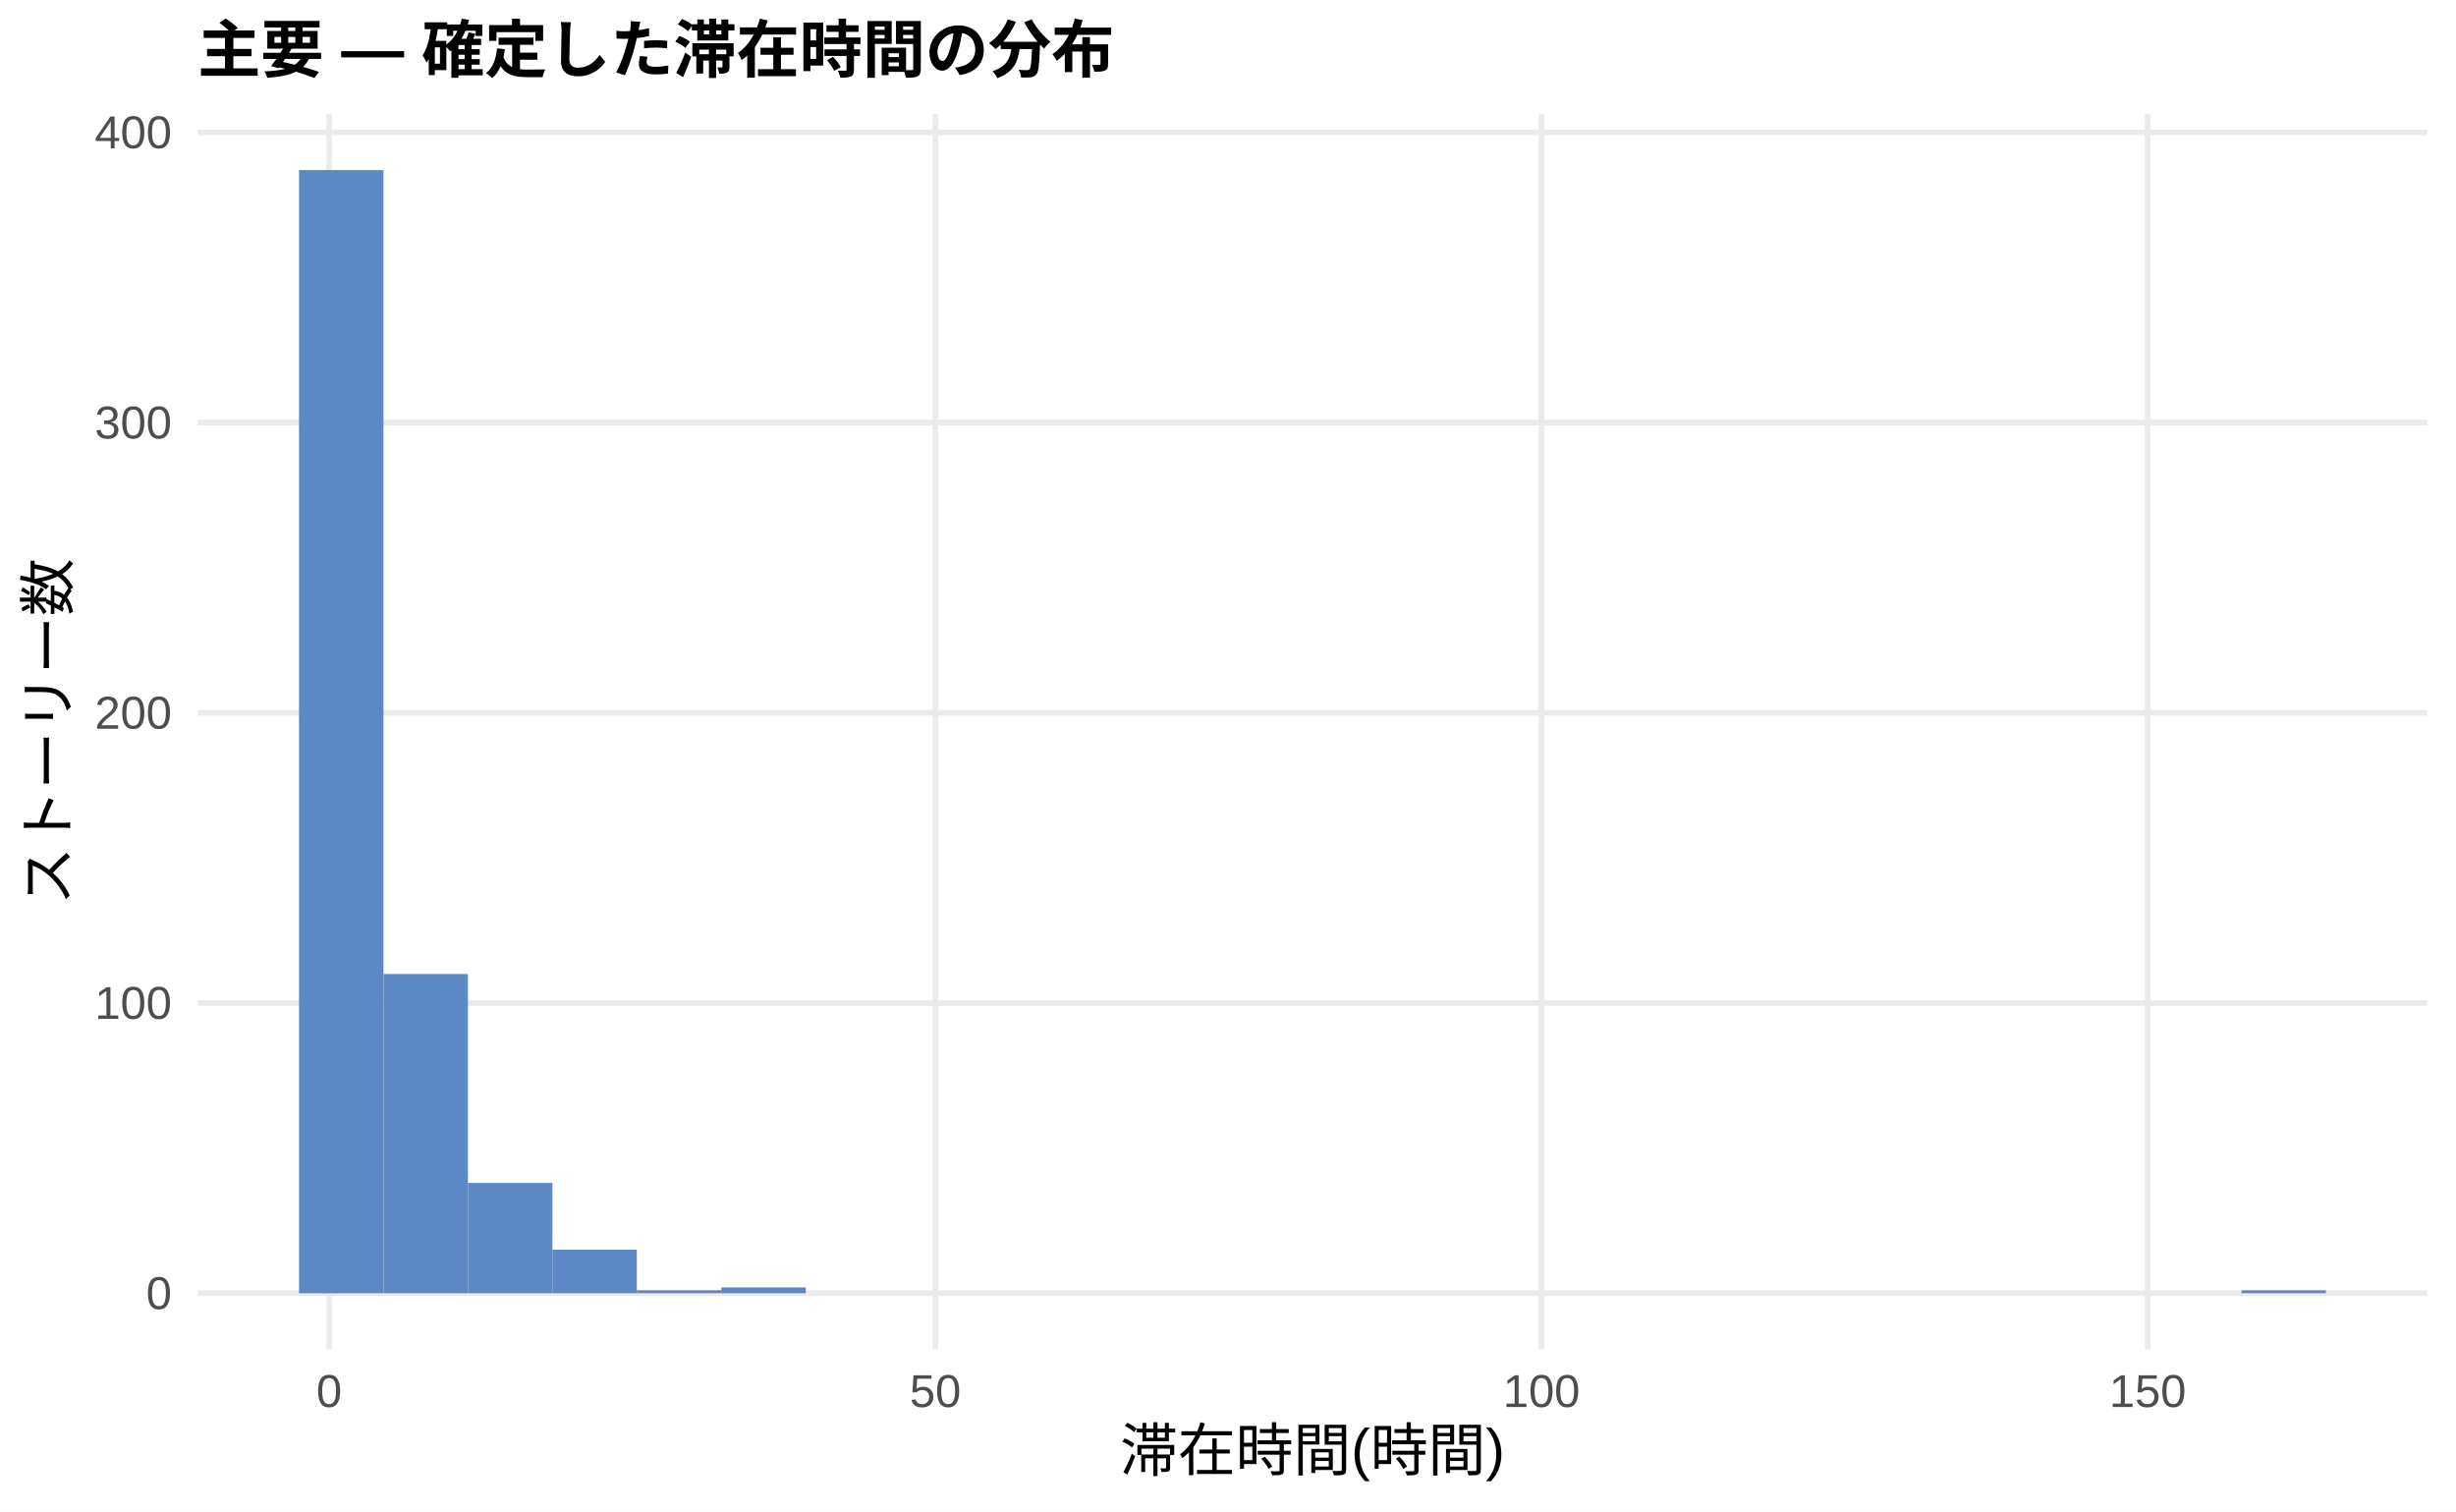
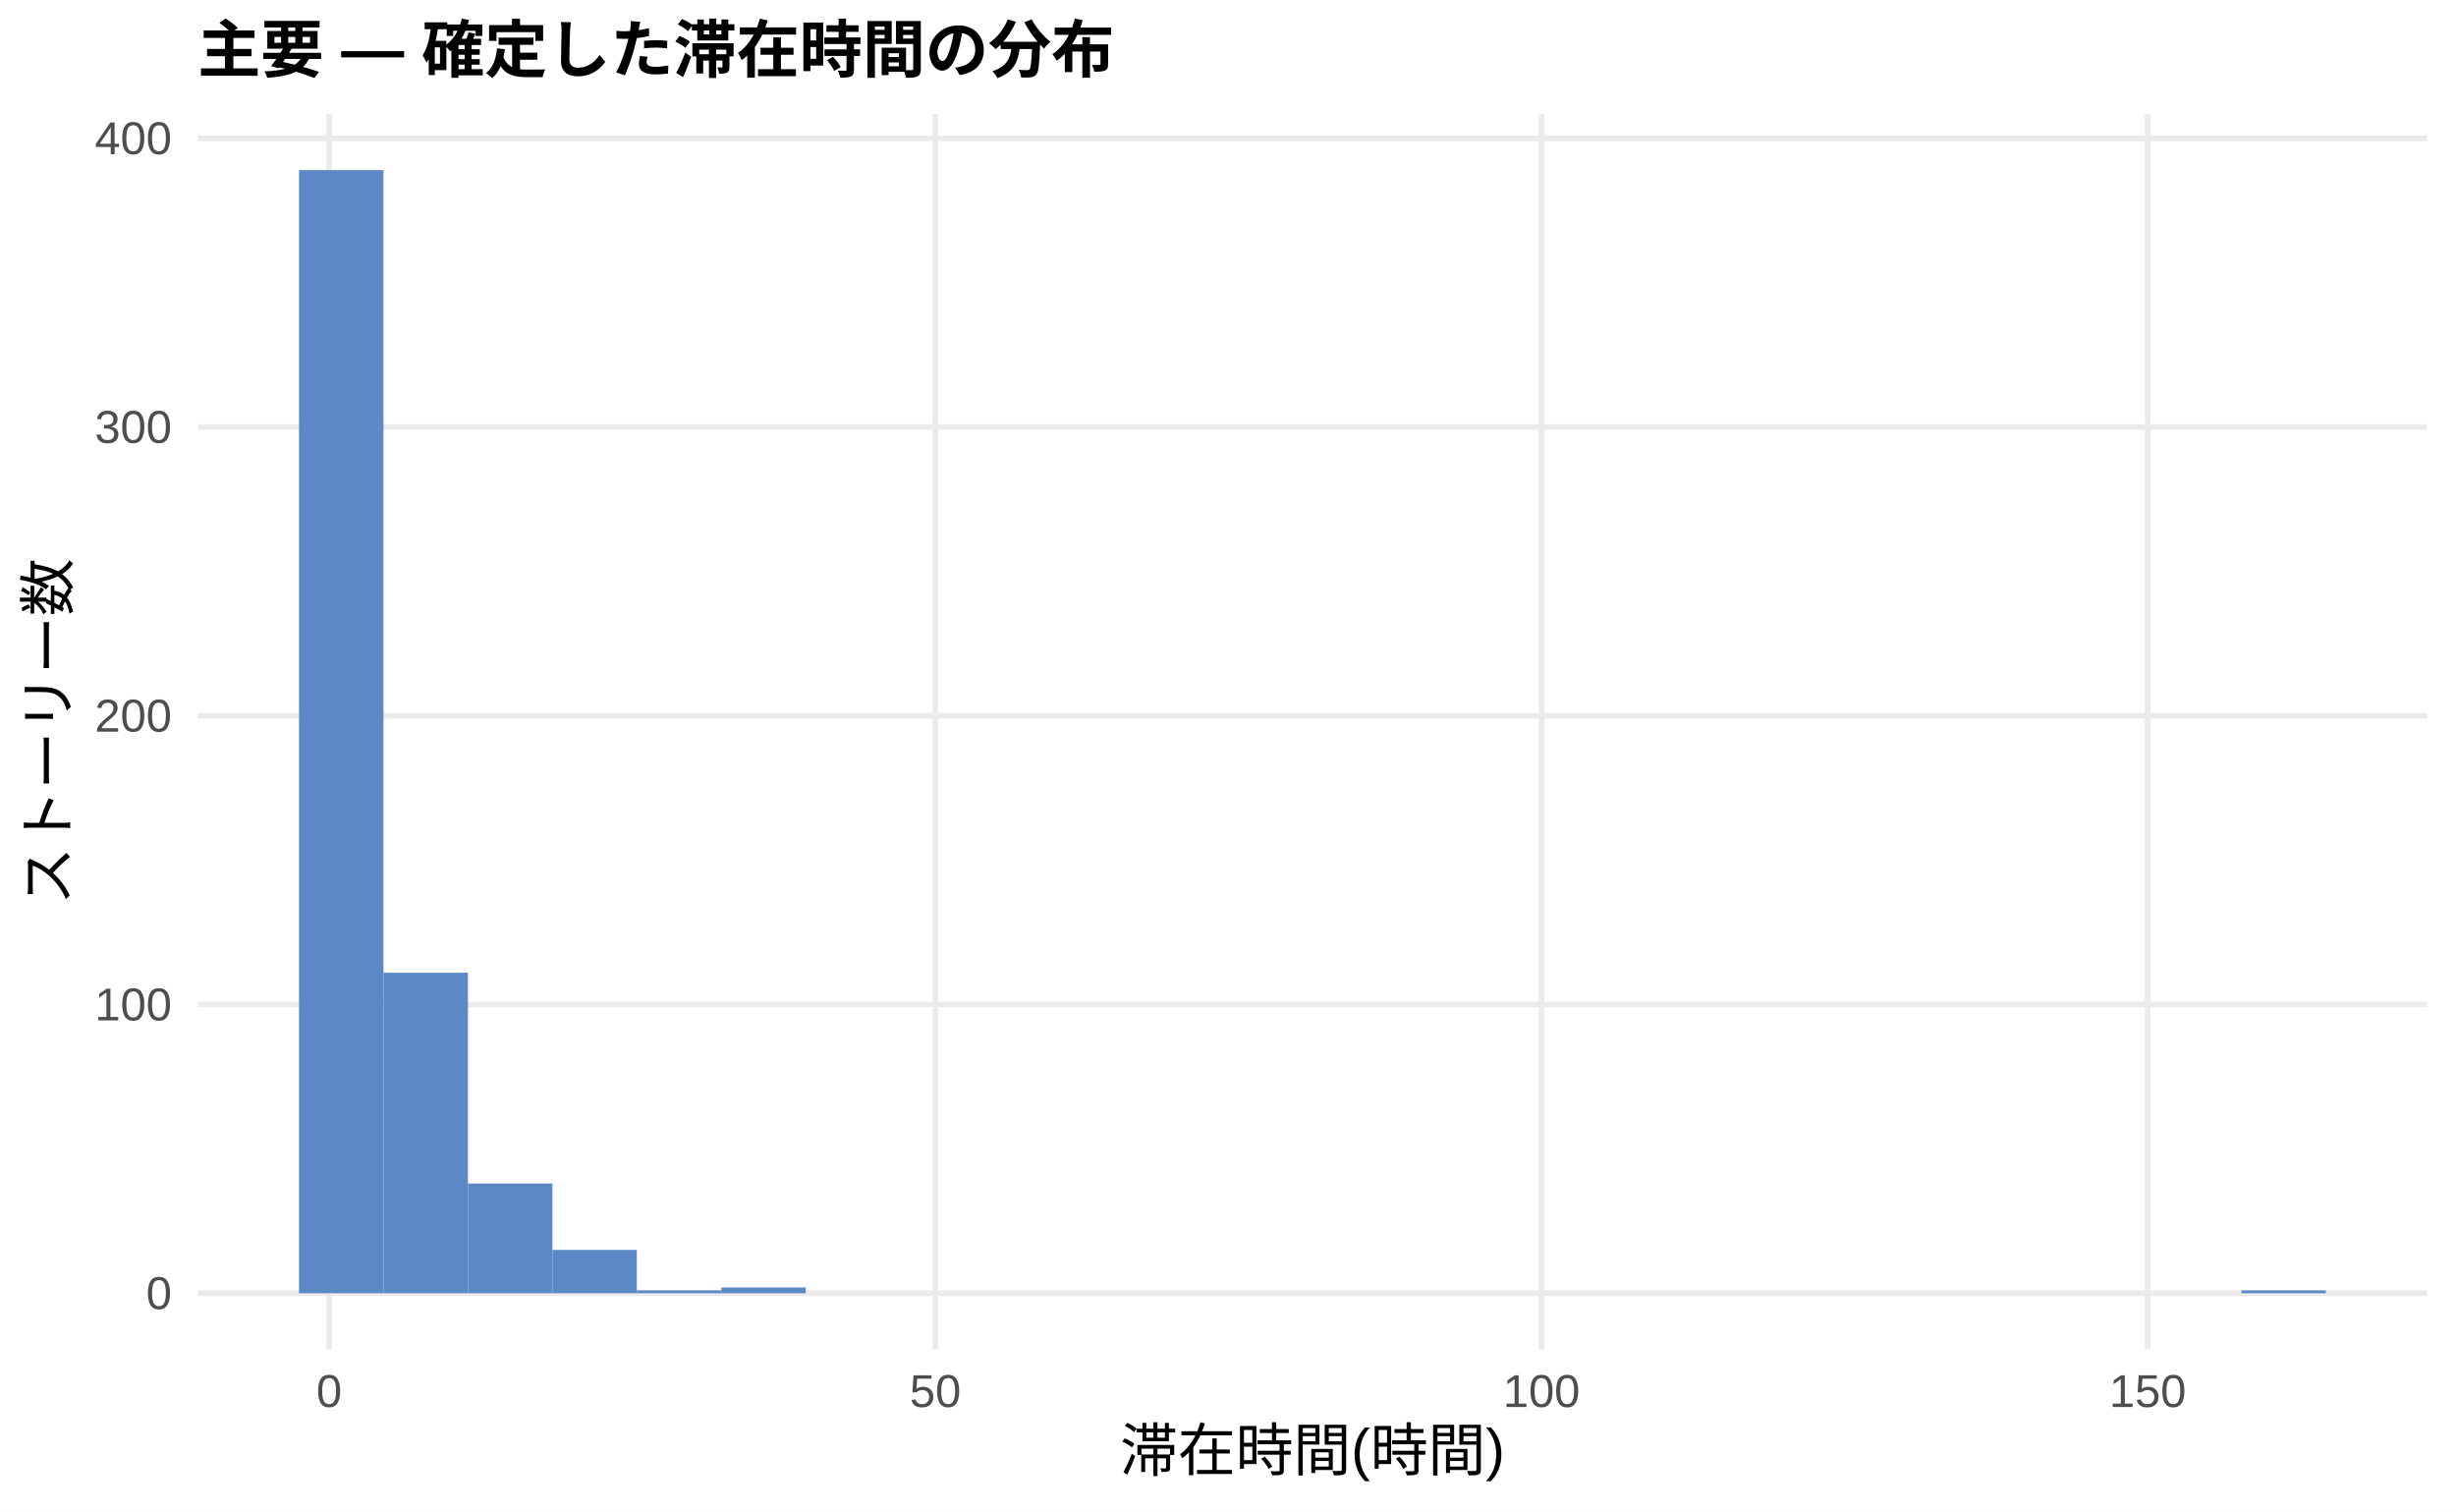
<svg xmlns="http://www.w3.org/2000/svg" width="468.00pt" height="288.00pt" viewBox="0 0 468.00 288.00">
  <g class="svglite">
    <defs>
      <style type="text/css">
    .svglite line, .svglite polyline, .svglite polygon, .svglite path, .svglite rect, .svglite circle {
      fill: none;
      stroke: #000000;
      stroke-linecap: round;
      stroke-linejoin: round;
      stroke-miterlimit: 10.00;
    }
    .svglite text {
      white-space: pre;
    }
    .svglite g.glyphgroup path {
      fill: inherit;
      stroke: none;
    }
  </style>
    </defs>
    <rect width="100%" height="100%" style="stroke: none; fill: #FFFFFF;" />
    <defs>
      <clipPath id="cpMC4wMHw0NjguMDB8MC4wMHwyODguMDA=">
        <rect x="0.00" y="0.00" width="468.00" height="288.00" />
      </clipPath>
    </defs>
    <g clip-path="url(#cpMC4wMHw0NjguMDB8MC4wMHwyODguMDA=)">
      <rect x="0.00" y="0.00" width="468.00" height="288.00" style="stroke-width: 1.07; stroke: none; fill: #FFFFFF;" />
    </g>
    <defs>
      <clipPath id="cpMzcuNjd8NDYyLjUyfDIxLjcxfDI1Ny4xMg==">
        <rect x="37.67" y="21.71" width="424.85" height="235.41" />
      </clipPath>
    </defs>
    <g clip-path="url(#cpMzcuNjd8NDYyLjUyfDIxLjcxfDI1Ny4xMg==)">
      <polyline points="37.67,246.42 462.52,246.42 " style="stroke-width: 1.07; stroke: #EBEBEB; stroke-linecap: butt;" />
-       <polyline points="37.67,191.12 462.52,191.12 " style="stroke-width: 1.07; stroke: #EBEBEB; stroke-linecap: butt;" />
-       <polyline points="37.67,135.82 462.52,135.82 " style="stroke-width: 1.07; stroke: #EBEBEB; stroke-linecap: butt;" />
-       <polyline points="37.67,80.52 462.52,80.52 " style="stroke-width: 1.07; stroke: #EBEBEB; stroke-linecap: butt;" />
-       <polyline points="37.67,25.22 462.52,25.22 " style="stroke-width: 1.07; stroke: #EBEBEB; stroke-linecap: butt;" />
+       <polyline points="37.67,191.40 462.52,191.40 " style="stroke-width: 1.07; stroke: #EBEBEB; stroke-linecap: butt;" />
+       <polyline points="37.67,136.39 462.52,136.39 " style="stroke-width: 1.07; stroke: #EBEBEB; stroke-linecap: butt;" />
+       <polyline points="37.67,81.37 462.52,81.37 " style="stroke-width: 1.07; stroke: #EBEBEB; stroke-linecap: butt;" />
+       <polyline points="37.67,26.36 462.52,26.36 " style="stroke-width: 1.07; stroke: #EBEBEB; stroke-linecap: butt;" />
      <polyline points="62.72,257.12 62.72,21.71 " style="stroke-width: 1.07; stroke: #EBEBEB; stroke-linecap: butt;" />
      <polyline points="178.23,257.12 178.23,21.71 " style="stroke-width: 1.07; stroke: #EBEBEB; stroke-linecap: butt;" />
      <polyline points="293.74,257.12 293.74,21.71 " style="stroke-width: 1.07; stroke: #EBEBEB; stroke-linecap: butt;" />
      <polyline points="409.25,257.12 409.25,21.71 " style="stroke-width: 1.07; stroke: #EBEBEB; stroke-linecap: butt;" />
      <rect x="56.98" y="32.41" width="16.09" height="214.01" style="stroke-width: 1.07; stroke: none; stroke-linecap: butt; stroke-linejoin: miter; fill: #5C88C5;" />
-       <rect x="73.08" y="185.59" width="16.09" height="60.83" style="stroke-width: 1.07; stroke: none; stroke-linecap: butt; stroke-linejoin: miter; fill: #5C88C5;" />
-       <rect x="89.17" y="225.40" width="16.09" height="21.01" style="stroke-width: 1.07; stroke: none; stroke-linecap: butt; stroke-linejoin: miter; fill: #5C88C5;" />
-       <rect x="105.26" y="238.12" width="16.09" height="8.29" style="stroke-width: 1.07; stroke: none; stroke-linecap: butt; stroke-linejoin: miter; fill: #5C88C5;" />
-       <rect x="121.35" y="245.86" width="16.09" height="0.55" style="stroke-width: 1.07; stroke: none; stroke-linecap: butt; stroke-linejoin: miter; fill: #5C88C5;" />
-       <rect x="137.45" y="245.31" width="16.09" height="1.11" style="stroke-width: 1.07; stroke: none; stroke-linecap: butt; stroke-linejoin: miter; fill: #5C88C5;" />
+       <rect x="73.08" y="185.35" width="16.09" height="61.07" style="stroke-width: 1.07; stroke: none; stroke-linecap: butt; stroke-linejoin: miter; fill: #5C88C5;" />
+       <rect x="89.17" y="225.51" width="16.09" height="20.91" style="stroke-width: 1.07; stroke: none; stroke-linecap: butt; stroke-linejoin: miter; fill: #5C88C5;" />
+       <rect x="105.26" y="238.16" width="16.09" height="8.25" style="stroke-width: 1.07; stroke: none; stroke-linecap: butt; stroke-linejoin: miter; fill: #5C88C5;" />
+       <rect x="121.35" y="245.87" width="16.09" height="0.55" style="stroke-width: 1.07; stroke: none; stroke-linecap: butt; stroke-linejoin: miter; fill: #5C88C5;" />
+       <rect x="137.45" y="245.32" width="16.09" height="1.10" style="stroke-width: 1.07; stroke: none; stroke-linecap: butt; stroke-linejoin: miter; fill: #5C88C5;" />
      <rect x="153.54" y="246.42" width="16.09" height="0.00" style="stroke-width: 1.07; stroke: none; stroke-linecap: butt; stroke-linejoin: miter; fill: #5C88C5;" />
      <rect x="169.63" y="246.42" width="16.09" height="0.00" style="stroke-width: 1.07; stroke: none; stroke-linecap: butt; stroke-linejoin: miter; fill: #5C88C5;" />
      <rect x="185.73" y="246.42" width="16.09" height="0.00" style="stroke-width: 1.07; stroke: none; stroke-linecap: butt; stroke-linejoin: miter; fill: #5C88C5;" />
      <rect x="201.82" y="246.42" width="16.09" height="0.00" style="stroke-width: 1.07; stroke: none; stroke-linecap: butt; stroke-linejoin: miter; fill: #5C88C5;" />
      <rect x="217.91" y="246.42" width="16.09" height="0.00" style="stroke-width: 1.07; stroke: none; stroke-linecap: butt; stroke-linejoin: miter; fill: #5C88C5;" />
      <rect x="234.00" y="246.42" width="16.09" height="0.00" style="stroke-width: 1.07; stroke: none; stroke-linecap: butt; stroke-linejoin: miter; fill: #5C88C5;" />
      <rect x="250.10" y="246.42" width="16.09" height="0.00" style="stroke-width: 1.07; stroke: none; stroke-linecap: butt; stroke-linejoin: miter; fill: #5C88C5;" />
      <rect x="266.19" y="246.42" width="16.09" height="0.00" style="stroke-width: 1.07; stroke: none; stroke-linecap: butt; stroke-linejoin: miter; fill: #5C88C5;" />
      <rect x="282.28" y="246.42" width="16.09" height="0.00" style="stroke-width: 1.07; stroke: none; stroke-linecap: butt; stroke-linejoin: miter; fill: #5C88C5;" />
      <rect x="298.37" y="246.42" width="16.09" height="0.00" style="stroke-width: 1.07; stroke: none; stroke-linecap: butt; stroke-linejoin: miter; fill: #5C88C5;" />
      <rect x="314.47" y="246.42" width="16.09" height="0.00" style="stroke-width: 1.07; stroke: none; stroke-linecap: butt; stroke-linejoin: miter; fill: #5C88C5;" />
      <rect x="330.56" y="246.42" width="16.09" height="0.00" style="stroke-width: 1.07; stroke: none; stroke-linecap: butt; stroke-linejoin: miter; fill: #5C88C5;" />
      <rect x="346.65" y="246.42" width="16.09" height="0.00" style="stroke-width: 1.07; stroke: none; stroke-linecap: butt; stroke-linejoin: miter; fill: #5C88C5;" />
      <rect x="362.75" y="246.42" width="16.09" height="0.00" style="stroke-width: 1.07; stroke: none; stroke-linecap: butt; stroke-linejoin: miter; fill: #5C88C5;" />
      <rect x="378.84" y="246.42" width="16.09" height="0.00" style="stroke-width: 1.07; stroke: none; stroke-linecap: butt; stroke-linejoin: miter; fill: #5C88C5;" />
      <rect x="394.93" y="246.42" width="16.09" height="0.00" style="stroke-width: 1.07; stroke: none; stroke-linecap: butt; stroke-linejoin: miter; fill: #5C88C5;" />
      <rect x="411.02" y="246.42" width="16.09" height="0.00" style="stroke-width: 1.07; stroke: none; stroke-linecap: butt; stroke-linejoin: miter; fill: #5C88C5;" />
-       <rect x="427.12" y="245.86" width="16.09" height="0.55" style="stroke-width: 1.07; stroke: none; stroke-linecap: butt; stroke-linejoin: miter; fill: #5C88C5;" />
+       <rect x="427.12" y="245.87" width="16.09" height="0.55" style="stroke-width: 1.07; stroke: none; stroke-linecap: butt; stroke-linejoin: miter; fill: #5C88C5;" />
    </g>
    <g clip-path="url(#cpMC4wMHw0NjguMDB8MC4wMHwyODguMDA=)">
      <text x="32.74" y="249.44" text-anchor="end" style="font-size: 8.80px;fill: #4D4D4D; font-family: &quot;Liberation Sans&quot;;" textLength="4.89px" lengthAdjust="spacingAndGlyphs">0</text>
-       <text x="32.74" y="194.14" text-anchor="end" style="font-size: 8.80px;fill: #4D4D4D; font-family: &quot;Liberation Sans&quot;;" textLength="14.67px" lengthAdjust="spacingAndGlyphs">100</text>
-       <text x="32.74" y="138.85" text-anchor="end" style="font-size: 8.80px;fill: #4D4D4D; font-family: &quot;Liberation Sans&quot;;" textLength="14.67px" lengthAdjust="spacingAndGlyphs">200</text>
-       <text x="32.74" y="83.55" text-anchor="end" style="font-size: 8.80px;fill: #4D4D4D; font-family: &quot;Liberation Sans&quot;;" textLength="14.67px" lengthAdjust="spacingAndGlyphs">300</text>
-       <text x="32.74" y="28.25" text-anchor="end" style="font-size: 8.80px;fill: #4D4D4D; font-family: &quot;Liberation Sans&quot;;" textLength="14.67px" lengthAdjust="spacingAndGlyphs">400</text>
+       <text x="32.74" y="194.43" text-anchor="end" style="font-size: 8.80px;fill: #4D4D4D; font-family: &quot;Liberation Sans&quot;;" textLength="14.67px" lengthAdjust="spacingAndGlyphs">100</text>
+       <text x="32.74" y="139.41" text-anchor="end" style="font-size: 8.80px;fill: #4D4D4D; font-family: &quot;Liberation Sans&quot;;" textLength="14.67px" lengthAdjust="spacingAndGlyphs">200</text>
+       <text x="32.74" y="84.40" text-anchor="end" style="font-size: 8.80px;fill: #4D4D4D; font-family: &quot;Liberation Sans&quot;;" textLength="14.67px" lengthAdjust="spacingAndGlyphs">300</text>
+       <text x="32.74" y="29.38" text-anchor="end" style="font-size: 8.80px;fill: #4D4D4D; font-family: &quot;Liberation Sans&quot;;" textLength="14.67px" lengthAdjust="spacingAndGlyphs">400</text>
      <text x="62.72" y="268.10" text-anchor="middle" style="font-size: 8.80px;fill: #4D4D4D; font-family: &quot;Liberation Sans&quot;;" textLength="4.89px" lengthAdjust="spacingAndGlyphs">0</text>
      <text x="178.23" y="268.10" text-anchor="middle" style="font-size: 8.80px;fill: #4D4D4D; font-family: &quot;Liberation Sans&quot;;" textLength="9.78px" lengthAdjust="spacingAndGlyphs">50</text>
      <text x="293.74" y="268.10" text-anchor="middle" style="font-size: 8.80px;fill: #4D4D4D; font-family: &quot;Liberation Sans&quot;;" textLength="14.67px" lengthAdjust="spacingAndGlyphs">100</text>
      <text x="409.25" y="268.10" text-anchor="middle" style="font-size: 8.80px;fill: #4D4D4D; font-family: &quot;Liberation Sans&quot;;" textLength="14.67px" lengthAdjust="spacingAndGlyphs">150</text>
      <text x="250.10" y="280.24" text-anchor="middle" style="font-size: 11.00px; font-family: &quot;Liberation Sans&quot;;" textLength="73.31px" lengthAdjust="spacingAndGlyphs">滞在時間(時間)</text>
      <text transform="translate(13.05,139.41) rotate(-90)" text-anchor="middle" style="font-size: 11.00px; font-family: &quot;Liberation Sans&quot;;" textLength="66.00px" lengthAdjust="spacingAndGlyphs">ストーリー数</text>
      <text x="37.67" y="13.74" style="font-size: 12.00px; font-weight: bold; font-family: &quot;Liberation Sans&quot;;" textLength="174.66px" lengthAdjust="spacingAndGlyphs">主要 — 確定した滞在時間の分布</text>
    </g>
  </g>
</svg>
